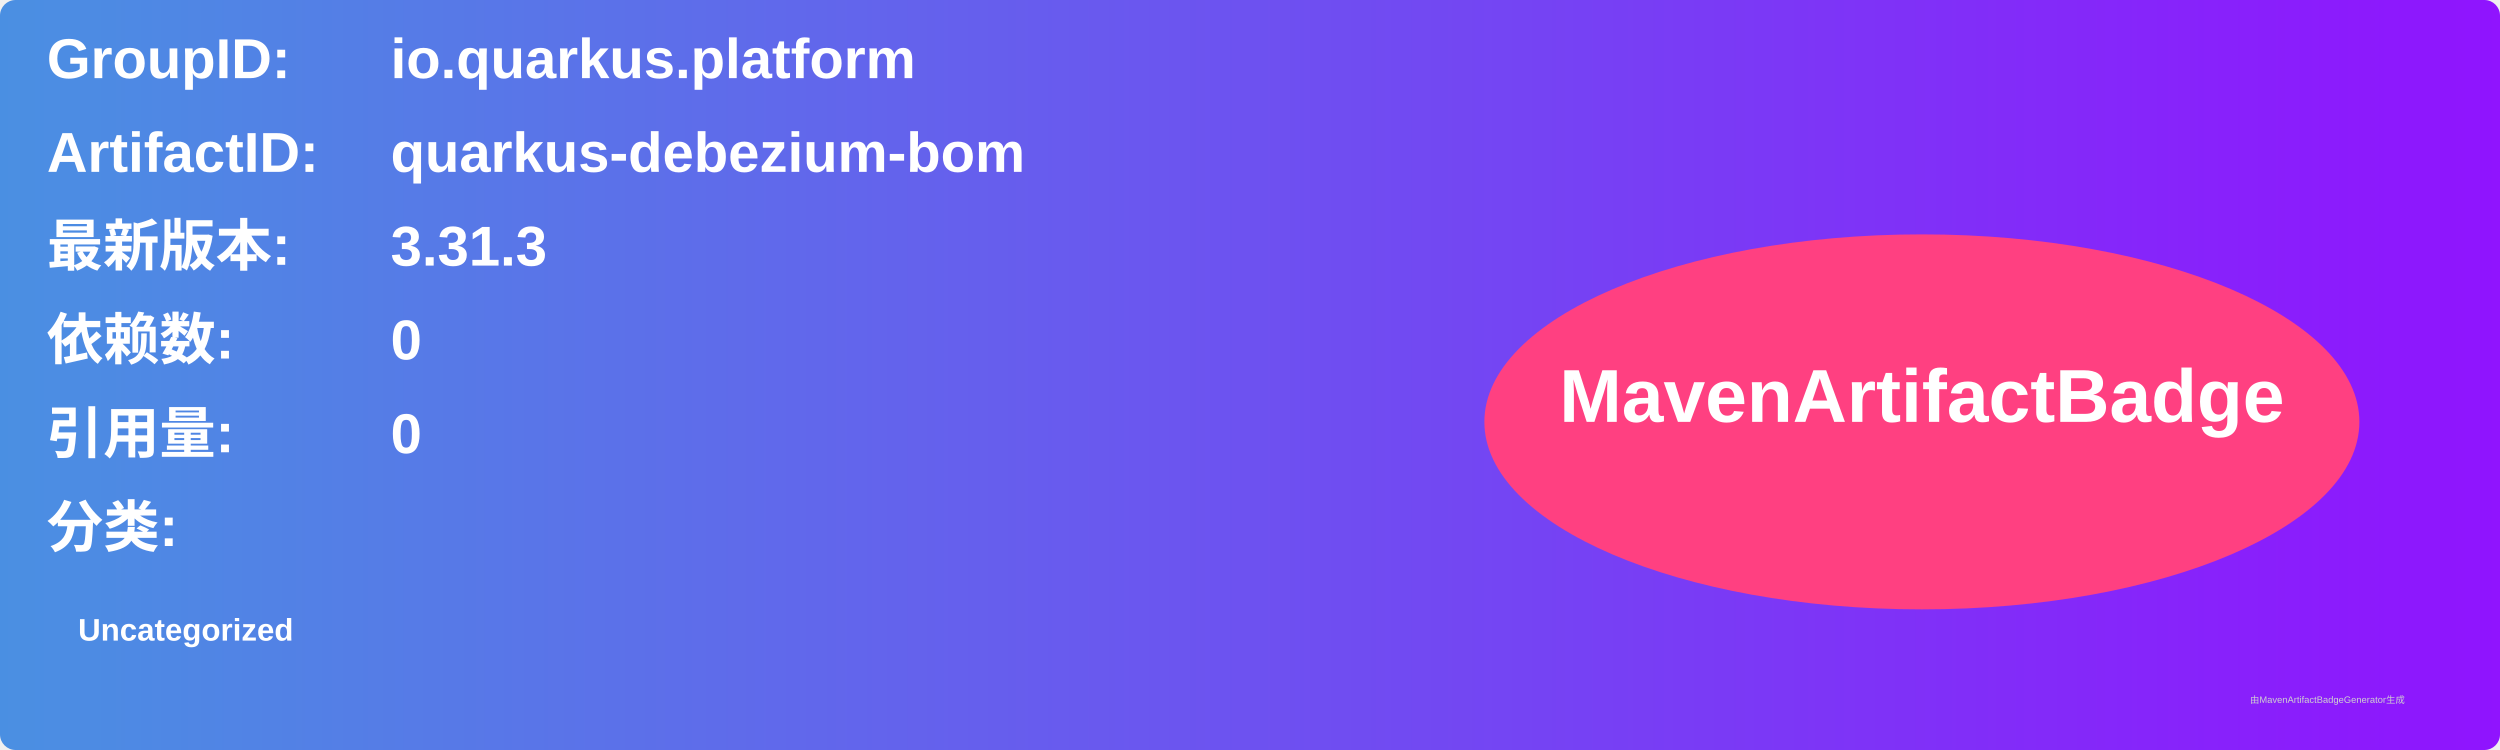
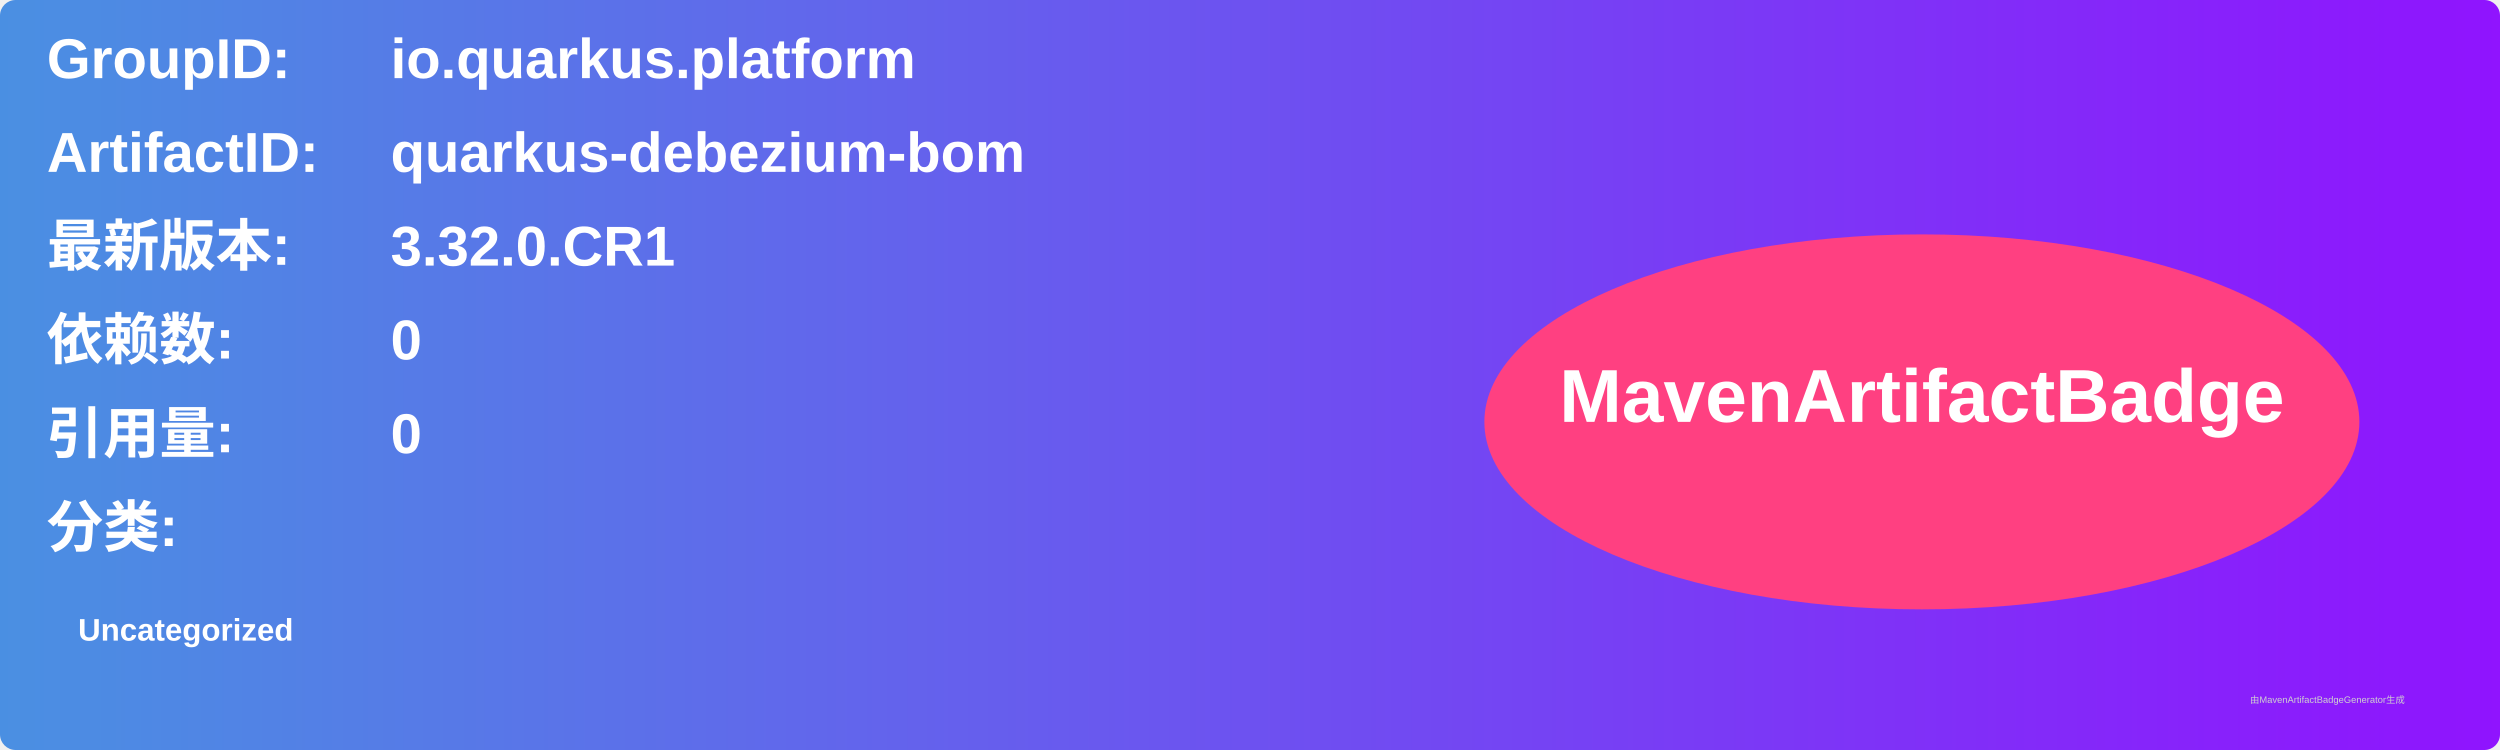
<svg xmlns="http://www.w3.org/2000/svg" width="800" height="240" viewBox="0 0 800 240">
  <linearGradient id="grad" x1="0%" y1="0%" x2="100%" y2="0%">
    <stop offset="0%" stop-color="#4a90e2" />
    <stop offset="100%" stop-color="#9013fe" />
  </linearGradient>
  <rect width="100%" height="100%" rx="5" ry="5" fill="url(#grad)" />
  <g transform="translate(15, 15)">
    <text x="0" y="10" font-family="Arial" font-size="18" fill="white" font-weight="bold" width="260">GroupID:</text>
    <text x="110" y="10" font-family="Arial" font-size="18" fill="white" font-weight="bold" width="460">io.quarkus.platform</text>
    <text x="0" y="40" font-family="Arial" font-size="18" fill="white" font-weight="bold" width="260">ArtifactID:</text>
    <text x="110" y="40" font-family="Arial" font-size="18" fill="white" font-weight="bold" width="460">quarkus-debezium-bom</text>
    <text x="0" y="70" font-family="Arial" font-size="18" fill="white" font-weight="bold">最新版本:</text>
    <text x="110" y="70" font-family="Arial" font-size="18" fill="white" font-weight="bold">
-       <tspan font-weight="bold">3.31.3</tspan>
+       <tspan font-weight="bold">3.32.0.CR1</tspan>
    </text>
    <text x="0" y="100" font-family="Arial" font-size="18" fill="white" font-weight="bold">依赖数: </text>
    <text x="110" y="100" font-family="Arial" font-size="18" fill="white">
      <tspan font-weight="bold">0</tspan>
    </text>
    <text x="0" y="130" font-family="Arial" font-size="18" fill="white" font-weight="bold">引用量: </text>
    <text x="110" y="130" font-family="Arial" font-size="18" fill="white">
      <tspan font-weight="bold">0</tspan>
    </text>
    <text x="0" y="160" font-family="Arial" font-size="18" fill="white" font-weight="bold">分类:</text>
    <text x="10" y="190" font-family="Arial" font-size="10" fill="white">
      <tspan font-weight="bold">Uncategorized</tspan>
    </text>
    <ellipse cx="600" cy="120" rx="140" ry="60" fill="#ff4081" />
    <text x="600" y="120" text-anchor="middle" font-family="Arial" font-size="24" fill="white" font-weight="bold">MavenArtifactBadge</text>
  </g>
  <text x="720" y="225" font-family="Arial" font-size="3" fill="#d0d0d0">由MavenArtifactBadgeGenerator生成</text>
</svg>
